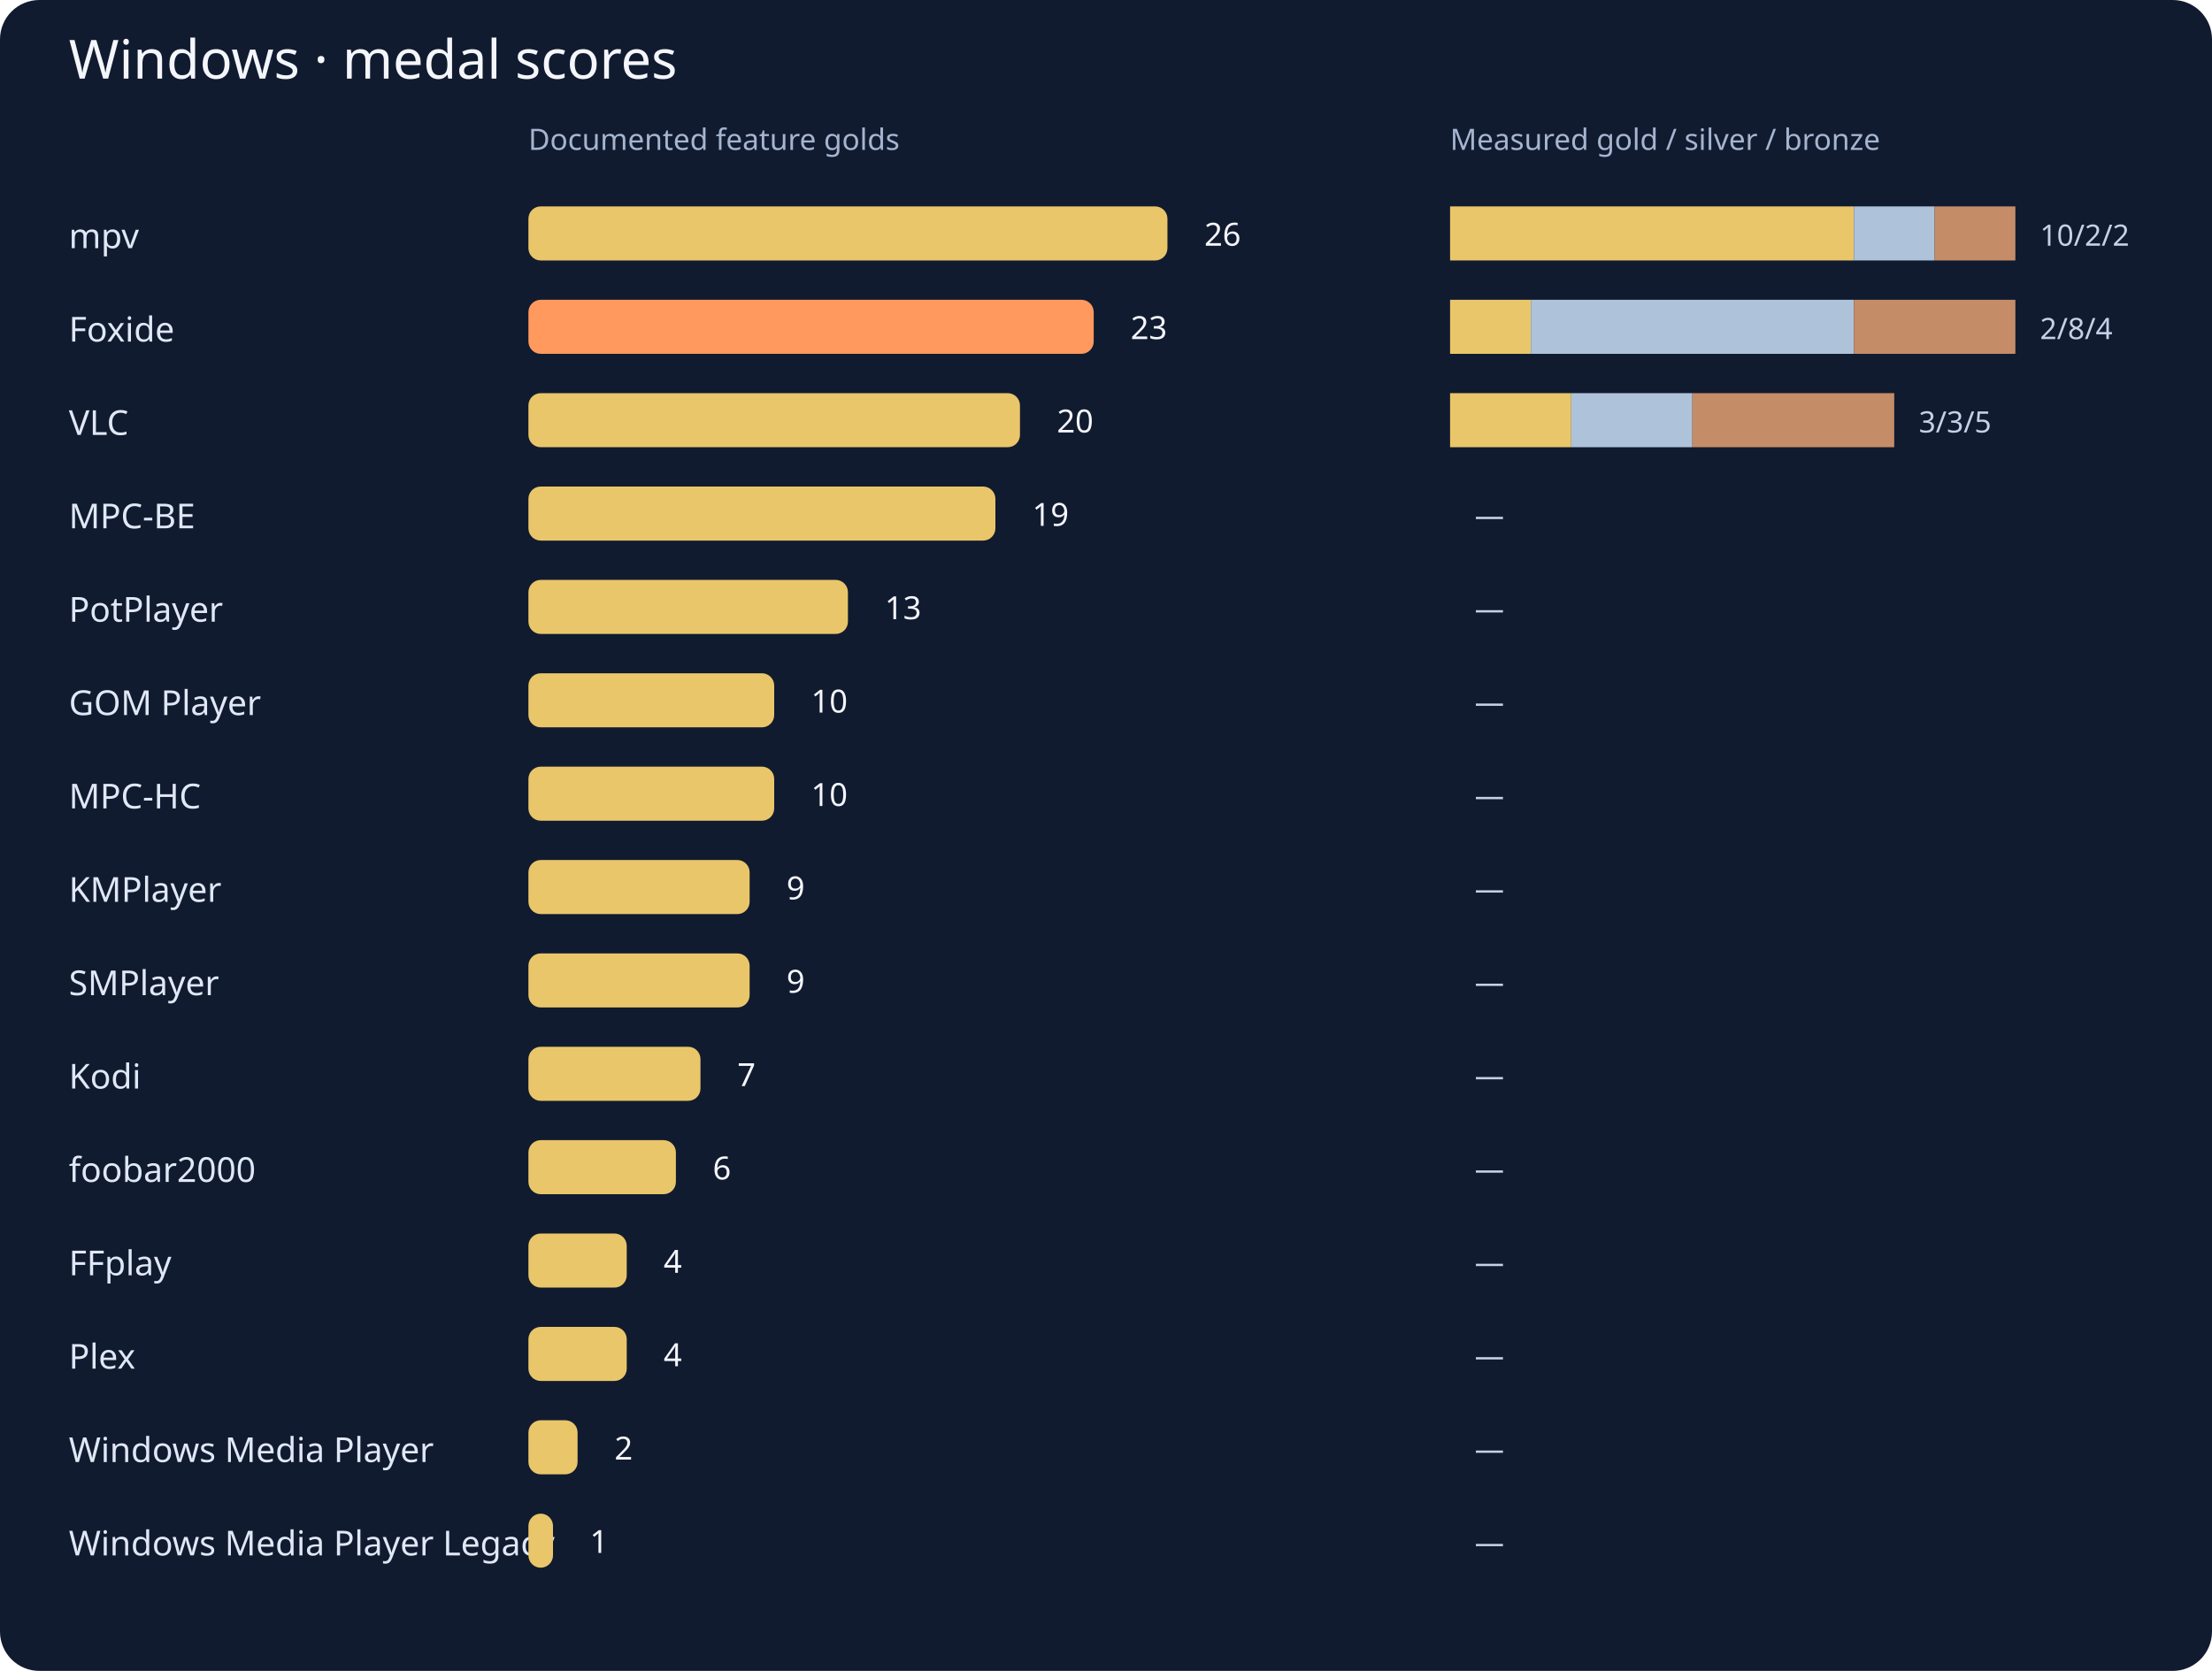
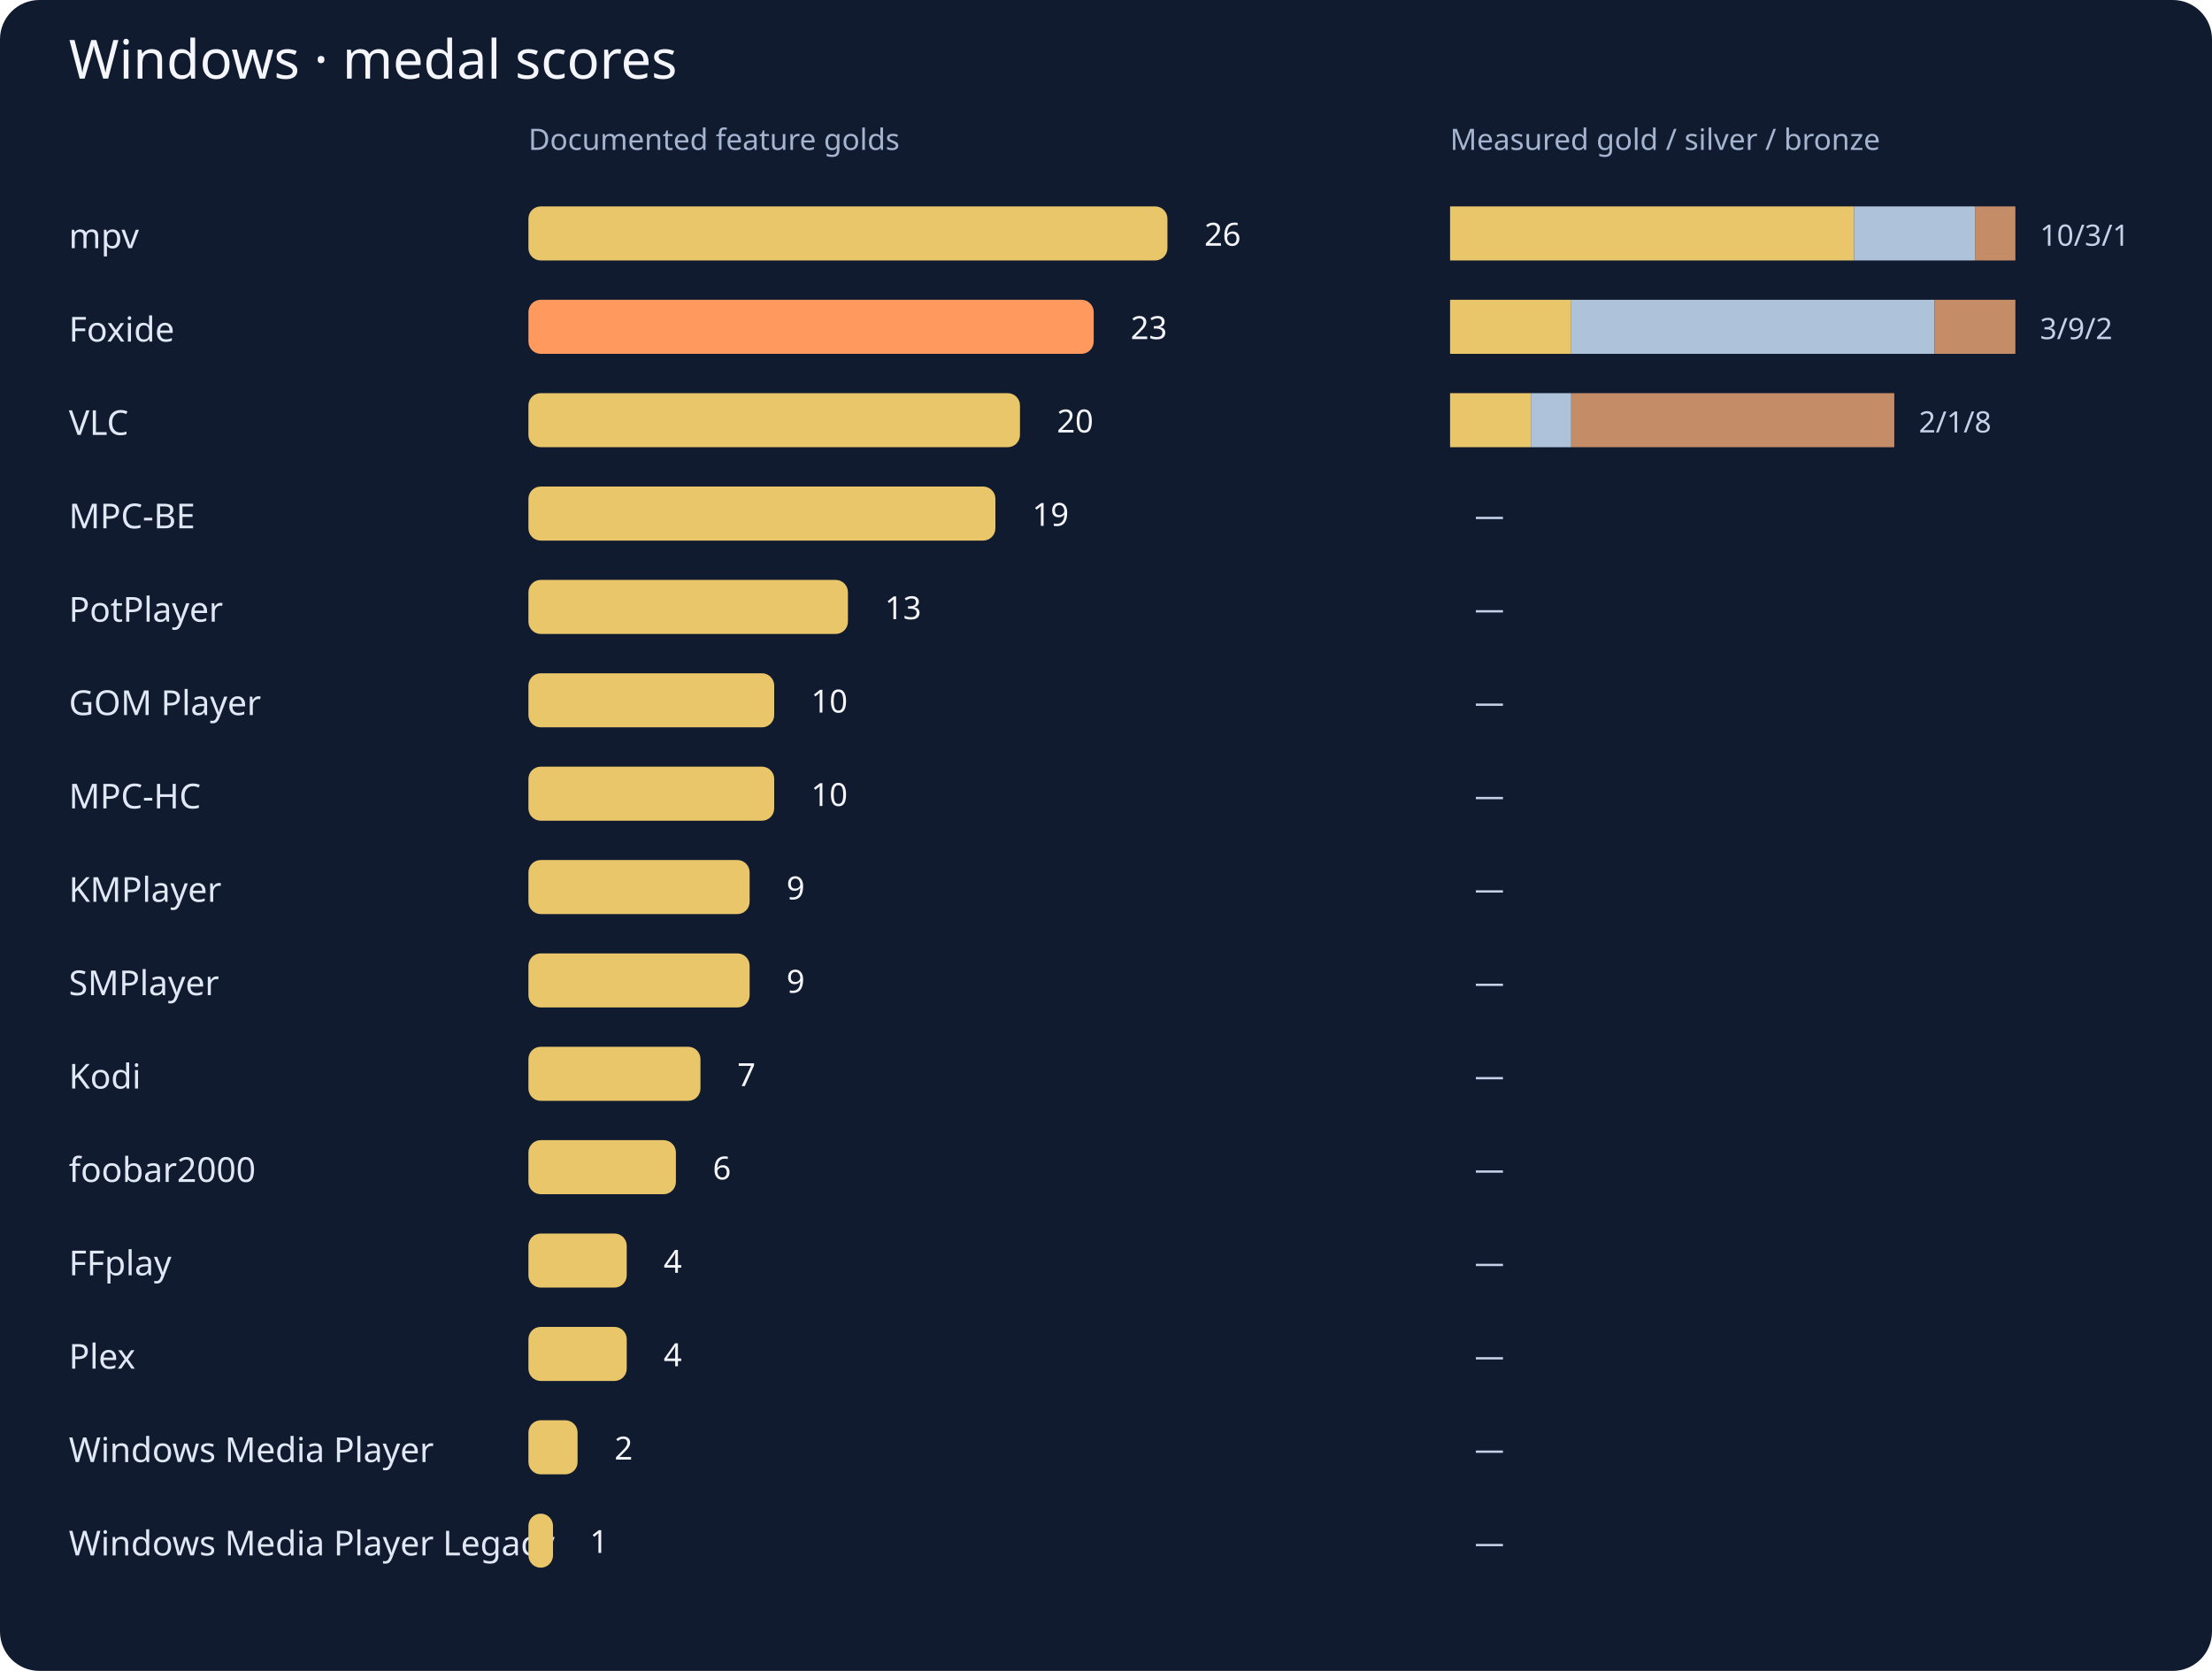
<svg xmlns="http://www.w3.org/2000/svg" viewBox="0 0 900 680" role="img" aria-labelledby="windows-chart-title windows-chart-desc">
  <rect width="900" height="680" rx="16" fill="#111b30" />
  <g font-family="system-ui,sans-serif">
    <text x="28" y="32" font-size="22" fill="#f4f6fb">Windows · medal scores</text>
    <text x="215" y="61" font-size="12" fill="#a5b5cf">Documented feature golds</text>
    <text x="590" y="61" font-size="12" fill="#a5b5cf">Measured gold / silver / bronze</text>
    <text x="28" y="101" fill="#e0e7f5" font-size="14">mpv</text>
    <rect x="215" y="84" width="260.00" height="22" rx="5" fill="#e9c669" />
    <text x="490.00" y="100" fill="#f4f6fb" font-size="13">26</text>
    <rect x="590.00" y="84" width="164.29" height="22" fill="#e9c669" />
-     <rect x="754.29" y="84" width="32.86" height="22" fill="#aec3d9" />
-     <rect x="787.14" y="84" width="32.86" height="22" fill="#c58c68" />
-     <text x="830.00" y="100" fill="#c4d1e6" font-size="12">10/2/2</text>
+     <rect x="754.29" y="84" width="49.29" height="22" fill="#aec3d9" />
+     <rect x="803.57" y="84" width="16.43" height="22" fill="#c58c68" />
+     <text x="830.00" y="100" fill="#c4d1e6" font-size="12">10/3/1</text>
    <text x="28" y="139" fill="#e0e7f5" font-size="14">Foxide</text>
    <rect x="215" y="122" width="230.00" height="22" rx="5" fill="#ff995e" />
    <text x="460.00" y="138" fill="#f4f6fb" font-size="13">23</text>
-     <rect x="590.00" y="122" width="32.86" height="22" fill="#e9c669" />
-     <rect x="622.86" y="122" width="131.43" height="22" fill="#aec3d9" />
-     <rect x="754.29" y="122" width="65.71" height="22" fill="#c58c68" />
-     <text x="830.00" y="138" fill="#c4d1e6" font-size="12">2/8/4</text>
+     <rect x="590.00" y="122" width="49.29" height="22" fill="#e9c669" />
+     <rect x="639.29" y="122" width="147.86" height="22" fill="#aec3d9" />
+     <rect x="787.14" y="122" width="32.86" height="22" fill="#c58c68" />
+     <text x="830.00" y="138" fill="#c4d1e6" font-size="12">3/9/2</text>
    <text x="28" y="177" fill="#e0e7f5" font-size="14">VLC</text>
    <rect x="215" y="160" width="200.00" height="22" rx="5" fill="#e9c669" />
    <text x="430.00" y="176" fill="#f4f6fb" font-size="13">20</text>
-     <rect x="590.00" y="160" width="49.29" height="22" fill="#e9c669" />
-     <rect x="639.29" y="160" width="49.29" height="22" fill="#aec3d9" />
-     <rect x="688.57" y="160" width="82.14" height="22" fill="#c58c68" />
-     <text x="780.71" y="176" fill="#c4d1e6" font-size="12">3/3/5</text>
+     <rect x="590.00" y="160" width="32.86" height="22" fill="#e9c669" />
+     <rect x="622.86" y="160" width="16.43" height="22" fill="#aec3d9" />
+     <rect x="639.29" y="160" width="131.43" height="22" fill="#c58c68" />
+     <text x="780.71" y="176" fill="#c4d1e6" font-size="12">2/1/8</text>
    <text x="28" y="215" fill="#e0e7f5" font-size="14">MPC-BE</text>
    <rect x="215" y="198" width="190.00" height="22" rx="5" fill="#e9c669" />
    <text x="420.00" y="214" fill="#f4f6fb" font-size="13">19</text>
    <rect x="590.00" y="198" width="0.00" height="22" fill="#e9c669" />
    <rect x="590.00" y="198" width="0.00" height="22" fill="#aec3d9" />
    <rect x="590.00" y="198" width="0.00" height="22" fill="#c58c68" />
    <text x="600.00" y="214" fill="#c4d1e6" font-size="12">—</text>
    <text x="28" y="253" fill="#e0e7f5" font-size="14">PotPlayer</text>
    <rect x="215" y="236" width="130.00" height="22" rx="5" fill="#e9c669" />
    <text x="360.00" y="252" fill="#f4f6fb" font-size="13">13</text>
    <rect x="590.00" y="236" width="0.00" height="22" fill="#e9c669" />
    <rect x="590.00" y="236" width="0.00" height="22" fill="#aec3d9" />
    <rect x="590.00" y="236" width="0.00" height="22" fill="#c58c68" />
    <text x="600.00" y="252" fill="#c4d1e6" font-size="12">—</text>
    <text x="28" y="291" fill="#e0e7f5" font-size="14">GOM Player</text>
    <rect x="215" y="274" width="100.00" height="22" rx="5" fill="#e9c669" />
    <text x="330.00" y="290" fill="#f4f6fb" font-size="13">10</text>
    <rect x="590.00" y="274" width="0.00" height="22" fill="#e9c669" />
    <rect x="590.00" y="274" width="0.00" height="22" fill="#aec3d9" />
    <rect x="590.00" y="274" width="0.00" height="22" fill="#c58c68" />
    <text x="600.00" y="290" fill="#c4d1e6" font-size="12">—</text>
    <text x="28" y="329" fill="#e0e7f5" font-size="14">MPC-HC</text>
    <rect x="215" y="312" width="100.00" height="22" rx="5" fill="#e9c669" />
    <text x="330.00" y="328" fill="#f4f6fb" font-size="13">10</text>
    <rect x="590.00" y="312" width="0.00" height="22" fill="#e9c669" />
    <rect x="590.00" y="312" width="0.00" height="22" fill="#aec3d9" />
    <rect x="590.00" y="312" width="0.00" height="22" fill="#c58c68" />
    <text x="600.00" y="328" fill="#c4d1e6" font-size="12">—</text>
    <text x="28" y="367" fill="#e0e7f5" font-size="14">KMPlayer</text>
    <rect x="215" y="350" width="90.00" height="22" rx="5" fill="#e9c669" />
    <text x="320.00" y="366" fill="#f4f6fb" font-size="13">9</text>
    <rect x="590.00" y="350" width="0.00" height="22" fill="#e9c669" />
    <rect x="590.00" y="350" width="0.00" height="22" fill="#aec3d9" />
    <rect x="590.00" y="350" width="0.00" height="22" fill="#c58c68" />
    <text x="600.00" y="366" fill="#c4d1e6" font-size="12">—</text>
    <text x="28" y="405" fill="#e0e7f5" font-size="14">SMPlayer</text>
    <rect x="215" y="388" width="90.00" height="22" rx="5" fill="#e9c669" />
    <text x="320.00" y="404" fill="#f4f6fb" font-size="13">9</text>
    <rect x="590.00" y="388" width="0.00" height="22" fill="#e9c669" />
    <rect x="590.00" y="388" width="0.00" height="22" fill="#aec3d9" />
    <rect x="590.00" y="388" width="0.00" height="22" fill="#c58c68" />
    <text x="600.00" y="404" fill="#c4d1e6" font-size="12">—</text>
    <text x="28" y="443" fill="#e0e7f5" font-size="14">Kodi</text>
    <rect x="215" y="426" width="70.00" height="22" rx="5" fill="#e9c669" />
    <text x="300.00" y="442" fill="#f4f6fb" font-size="13">7</text>
    <rect x="590.00" y="426" width="0.00" height="22" fill="#e9c669" />
    <rect x="590.00" y="426" width="0.00" height="22" fill="#aec3d9" />
    <rect x="590.00" y="426" width="0.00" height="22" fill="#c58c68" />
    <text x="600.00" y="442" fill="#c4d1e6" font-size="12">—</text>
    <text x="28" y="481" fill="#e0e7f5" font-size="14">foobar2000</text>
    <rect x="215" y="464" width="60.00" height="22" rx="5" fill="#e9c669" />
    <text x="290.00" y="480" fill="#f4f6fb" font-size="13">6</text>
    <rect x="590.00" y="464" width="0.00" height="22" fill="#e9c669" />
    <rect x="590.00" y="464" width="0.00" height="22" fill="#aec3d9" />
    <rect x="590.00" y="464" width="0.00" height="22" fill="#c58c68" />
    <text x="600.00" y="480" fill="#c4d1e6" font-size="12">—</text>
    <text x="28" y="519" fill="#e0e7f5" font-size="14">FFplay</text>
    <rect x="215" y="502" width="40.00" height="22" rx="5" fill="#e9c669" />
    <text x="270.00" y="518" fill="#f4f6fb" font-size="13">4</text>
    <rect x="590.00" y="502" width="0.00" height="22" fill="#e9c669" />
    <rect x="590.00" y="502" width="0.00" height="22" fill="#aec3d9" />
    <rect x="590.00" y="502" width="0.00" height="22" fill="#c58c68" />
    <text x="600.00" y="518" fill="#c4d1e6" font-size="12">—</text>
    <text x="28" y="557" fill="#e0e7f5" font-size="14">Plex</text>
    <rect x="215" y="540" width="40.00" height="22" rx="5" fill="#e9c669" />
    <text x="270.00" y="556" fill="#f4f6fb" font-size="13">4</text>
    <rect x="590.00" y="540" width="0.00" height="22" fill="#e9c669" />
    <rect x="590.00" y="540" width="0.00" height="22" fill="#aec3d9" />
    <rect x="590.00" y="540" width="0.00" height="22" fill="#c58c68" />
    <text x="600.00" y="556" fill="#c4d1e6" font-size="12">—</text>
    <text x="28" y="595" fill="#e0e7f5" font-size="14">Windows Media Player</text>
    <rect x="215" y="578" width="20.00" height="22" rx="5" fill="#e9c669" />
    <text x="250.00" y="594" fill="#f4f6fb" font-size="13">2</text>
    <rect x="590.00" y="578" width="0.00" height="22" fill="#e9c669" />
    <rect x="590.00" y="578" width="0.00" height="22" fill="#aec3d9" />
    <rect x="590.00" y="578" width="0.00" height="22" fill="#c58c68" />
    <text x="600.00" y="594" fill="#c4d1e6" font-size="12">—</text>
    <text x="28" y="633" fill="#e0e7f5" font-size="14">Windows Media Player Legacy</text>
    <rect x="215" y="616" width="10.00" height="22" rx="5" fill="#e9c669" />
    <text x="240.00" y="632" fill="#f4f6fb" font-size="13">1</text>
    <rect x="590.00" y="616" width="0.00" height="22" fill="#e9c669" />
    <rect x="590.00" y="616" width="0.00" height="22" fill="#aec3d9" />
    <rect x="590.00" y="616" width="0.00" height="22" fill="#c58c68" />
    <text x="600.00" y="632" fill="#c4d1e6" font-size="12">—</text>
  </g>
</svg>
